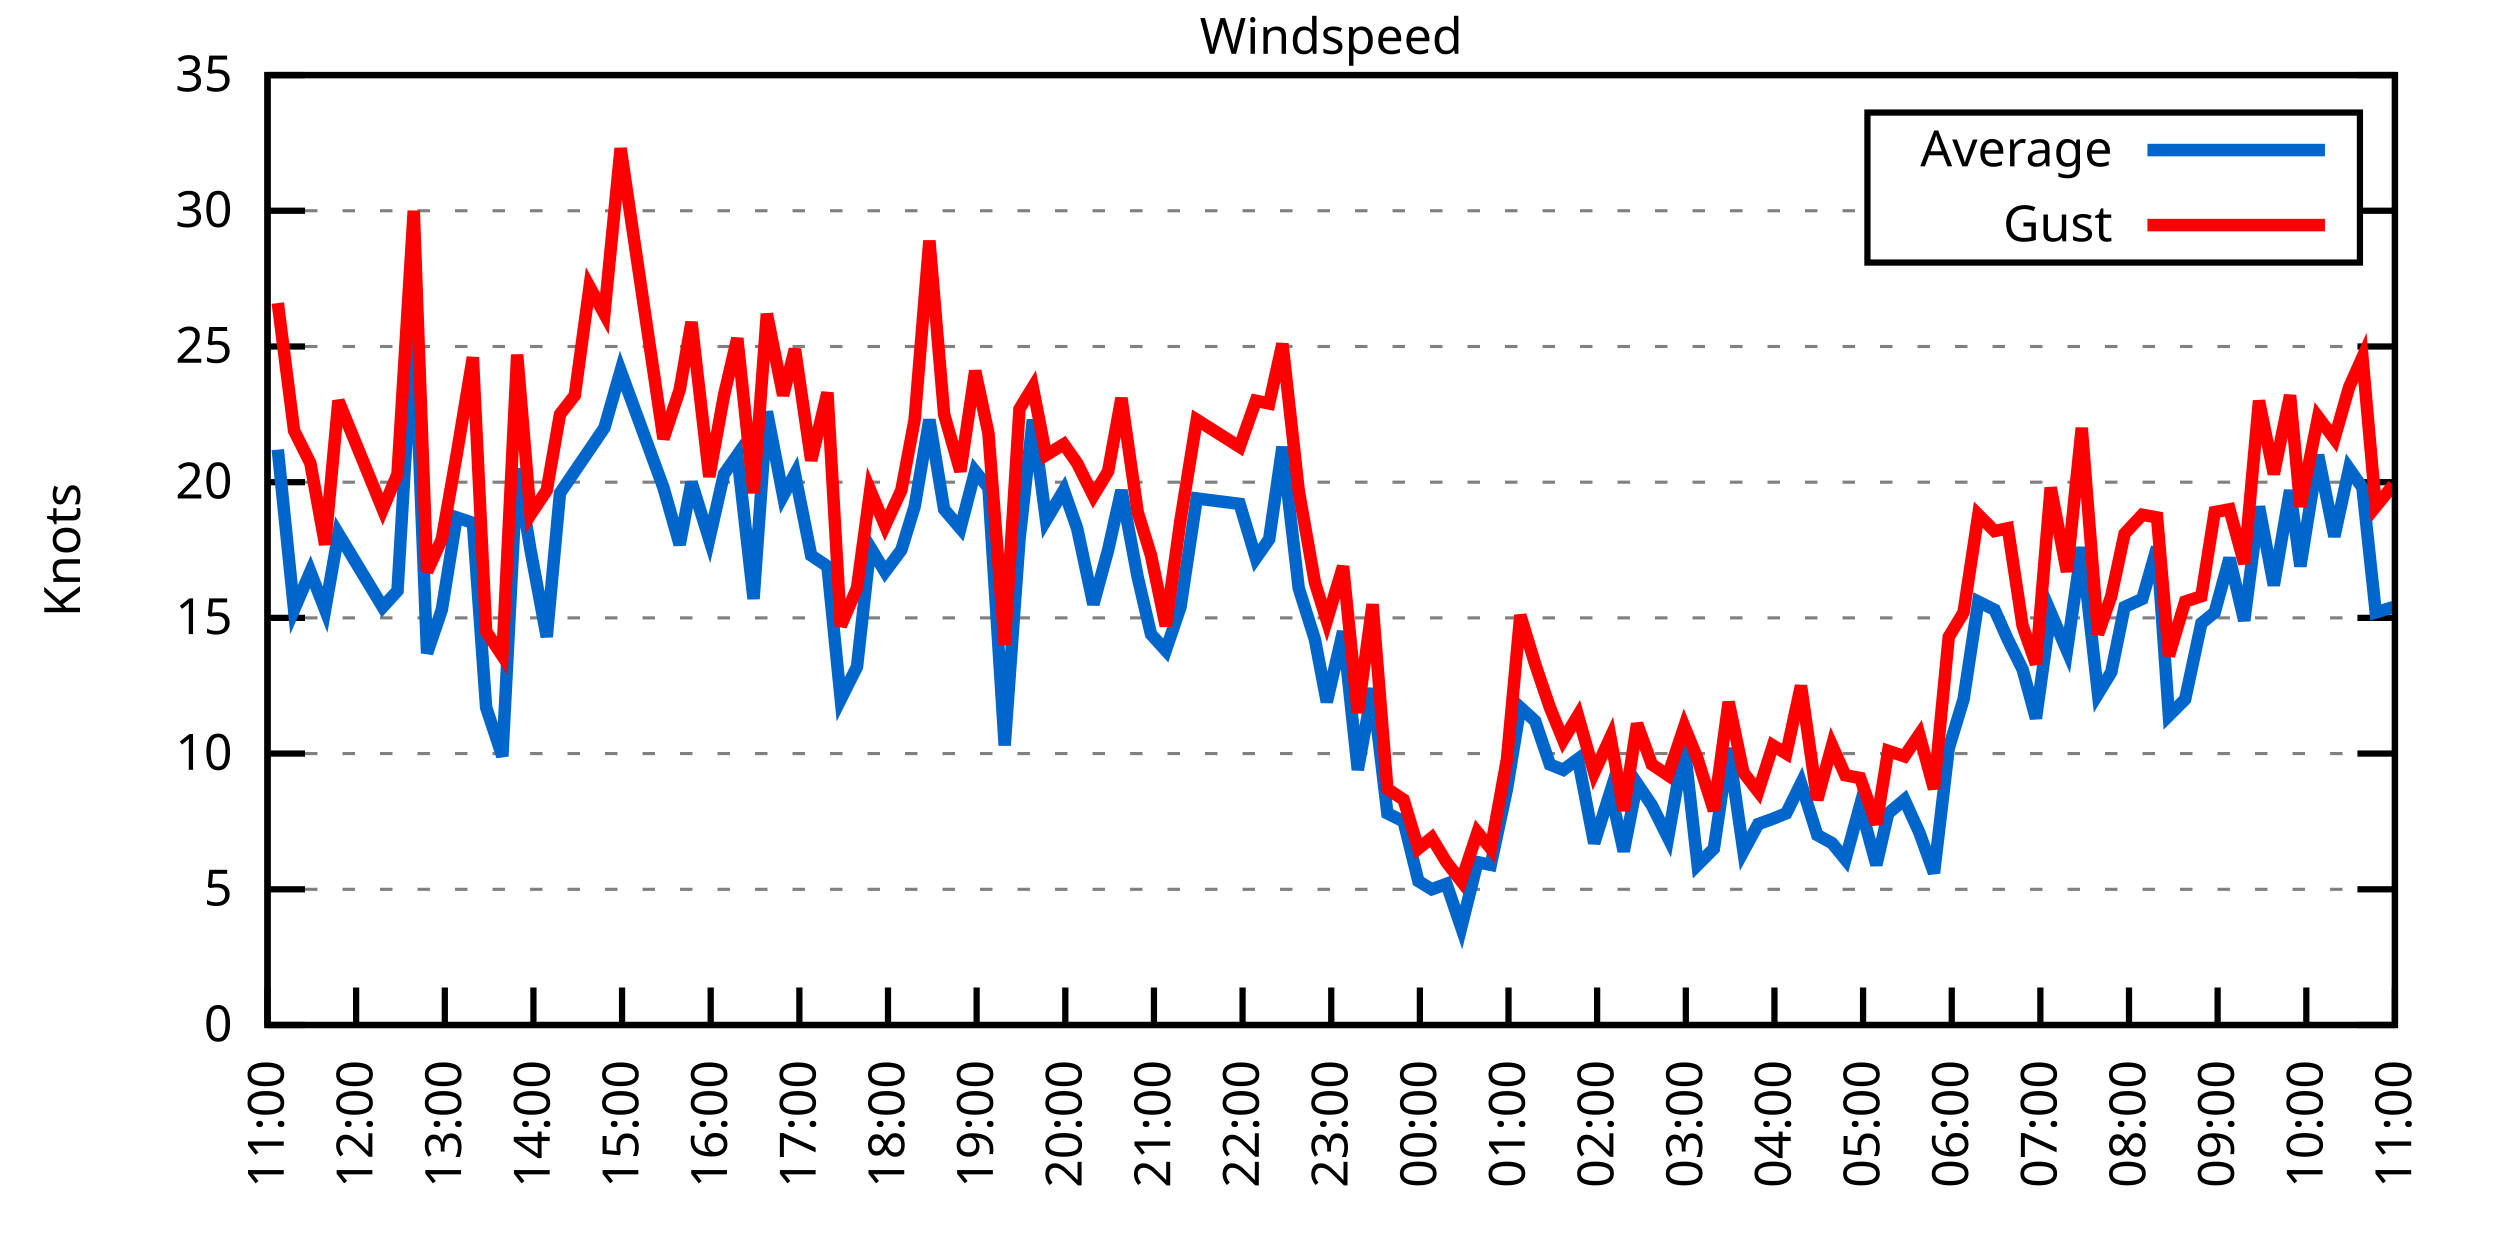
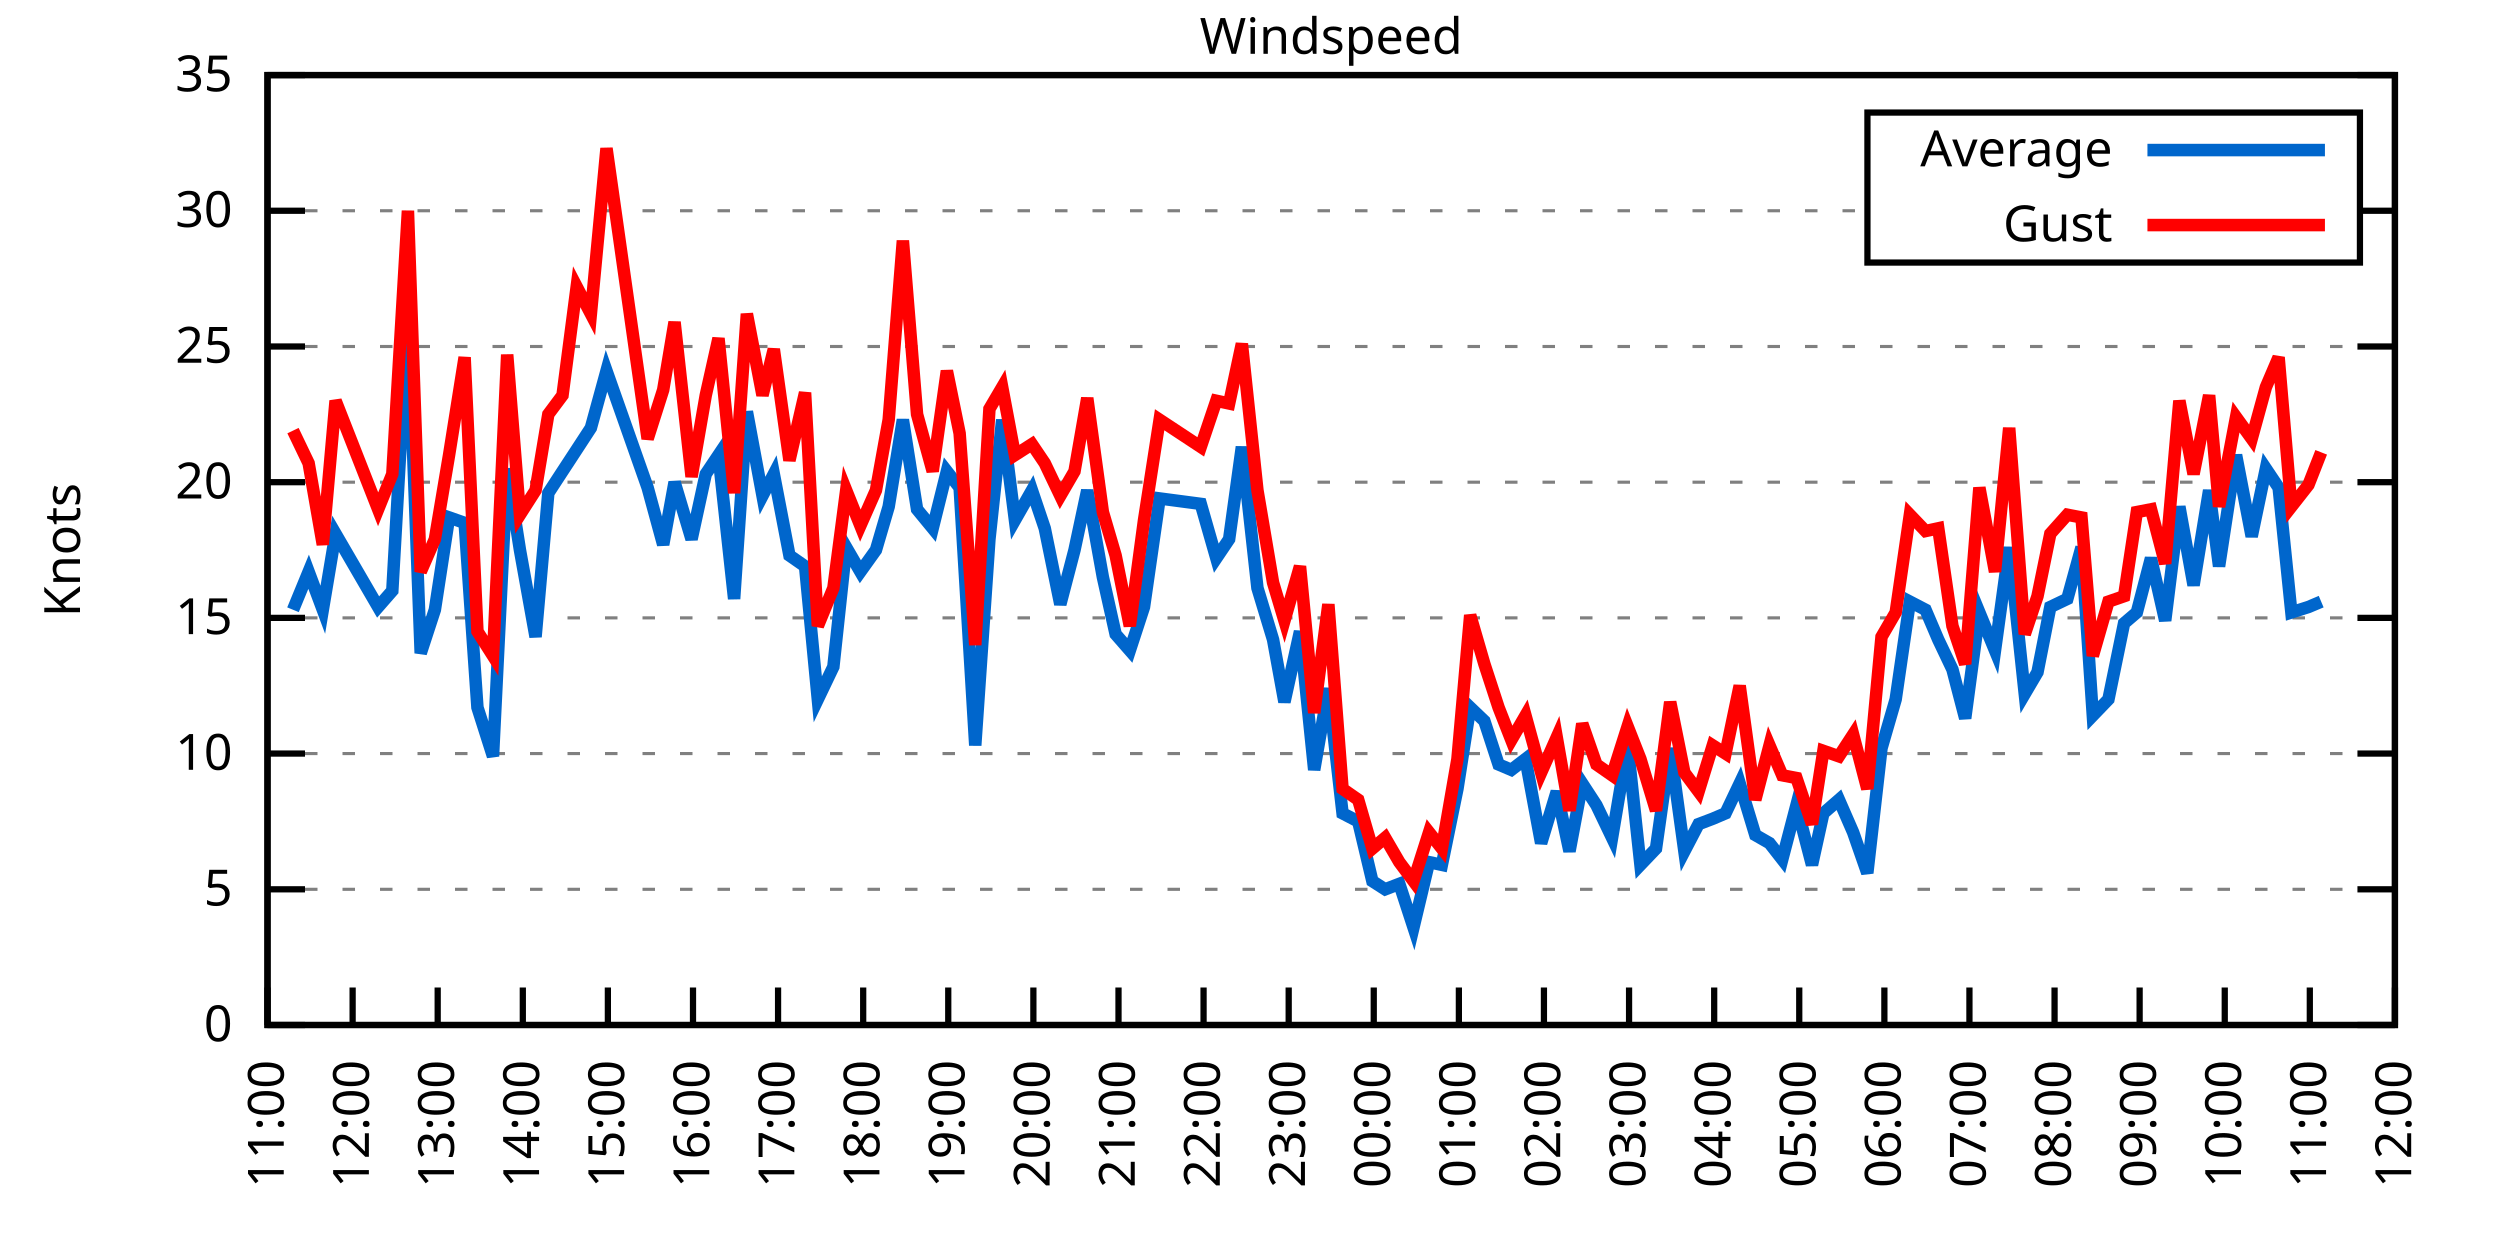
<svg xmlns="http://www.w3.org/2000/svg" xmlns:xlink="http://www.w3.org/1999/xlink" width="400" height="200" viewBox="0 0 400 200">
  <g id="gnuplot_canvas">
    <rect x="0" y="0" width="400" height="200" fill="none" />
    <defs>
      <circle id="gpDot" r="0.5" stroke-width="0.5" stroke="currentColor" />
      <path id="gpPt0" stroke-width="0.333" stroke="currentColor" d="M-1,0 h2 M0,-1 v2" />
      <path id="gpPt1" stroke-width="0.333" stroke="currentColor" d="M-1,-1 L1,1 M1,-1 L-1,1" />
      <path id="gpPt2" stroke-width="0.333" stroke="currentColor" d="M-1,0 L1,0 M0,-1 L0,1 M-1,-1 L1,1 M-1,1 L1,-1" />
      <rect id="gpPt3" stroke-width="0.333" stroke="currentColor" x="-1" y="-1" width="2" height="2" />
      <rect id="gpPt4" stroke-width="0.333" stroke="currentColor" fill="currentColor" x="-1" y="-1" width="2" height="2" />
      <circle id="gpPt5" stroke-width="0.333" stroke="currentColor" cx="0" cy="0" r="1" />
      <use xlink:href="#gpPt5" id="gpPt6" fill="currentColor" stroke="none" />
      <path id="gpPt7" stroke-width="0.333" stroke="currentColor" d="M0,-1.33 L-1.33,0.67 L1.33,0.67 z" />
      <use xlink:href="#gpPt7" id="gpPt8" fill="currentColor" stroke="none" />
      <use xlink:href="#gpPt7" id="gpPt9" stroke="currentColor" transform="rotate(180)" />
      <use xlink:href="#gpPt9" id="gpPt10" fill="currentColor" stroke="none" />
      <use xlink:href="#gpPt3" id="gpPt11" stroke="currentColor" transform="rotate(45)" />
      <use xlink:href="#gpPt11" id="gpPt12" fill="currentColor" stroke="none" />
      <path id="gpPt13" stroke-width="0.333" stroke="currentColor" d="M0,1.330 L1.265,0.411 L0.782,-1.067 L-0.782,-1.076 L-1.265,0.411 z" />
      <use xlink:href="#gpPt13" id="gpPt14" fill="currentColor" stroke="none" />
      <filter id="textbox" filterUnits="objectBoundingBox" x="0" y="0" height="1" width="1">
        <feFlood flood-color="white" flood-opacity="1" result="bgnd" />
        <feComposite in="SourceGraphic" in2="bgnd" operator="atop" />
      </filter>
      <filter id="greybox" filterUnits="objectBoundingBox" x="0" y="0" height="1" width="1">
        <feFlood flood-color="lightgrey" flood-opacity="1" result="grey" />
        <feComposite in="SourceGraphic" in2="grey" operator="atop" />
      </filter>
    </defs>
    <g fill="none" color="white" stroke="currentColor" stroke-width="1.00" stroke-linecap="butt" stroke-linejoin="miter">
</g>
    <g fill="none" color="black" stroke="currentColor" stroke-width="1.00" stroke-linecap="butt" stroke-linejoin="miter">
      <g stroke="none" shape-rendering="crispEdges">
        <polygon fill="rgb(255, 255, 255)" points="42.80,164.00 383.18,164.00 383.18,12.02 42.80,12.02 " />
      </g>
    </g>
    <g fill="none" color="black" stroke="currentColor" stroke-width="1.00" stroke-linecap="butt" stroke-linejoin="miter">
</g>
    <g fill="none" color="black" stroke="black" stroke-width="0.50" stroke-linecap="butt" stroke-linejoin="miter">
</g>
    <g fill="none" color="gray" stroke="currentColor" stroke-width="0.50" stroke-linecap="butt" stroke-linejoin="miter">
      <path stroke="gray" stroke-dasharray="2,4" class="gridline" d="M42.80,164.00 L383.19,164.00  " />
    </g>
    <g fill="none" color="gray" stroke="gray" stroke-width="1.00" stroke-linecap="butt" stroke-linejoin="miter">
</g>
    <g fill="none" color="black" stroke="currentColor" stroke-width="1.00" stroke-linecap="butt" stroke-linejoin="miter">
      <path stroke="black" d="M42.80,164.00 L48.80,164.00 M383.19,164.00 L377.19,164.00  " />
      <g transform="translate(37.20,166.60)" stroke="none" fill="black" font-family="Sans" font-size="8.00" text-anchor="end">
        <text>
          <tspan font-family="Sans"> 0</tspan>
        </text>
      </g>
    </g>
    <g fill="none" color="black" stroke="currentColor" stroke-width="1.00" stroke-linecap="butt" stroke-linejoin="miter">
</g>
    <g fill="none" color="black" stroke="black" stroke-width="0.50" stroke-linecap="butt" stroke-linejoin="miter">
</g>
    <g fill="none" color="gray" stroke="currentColor" stroke-width="0.50" stroke-linecap="butt" stroke-linejoin="miter">
      <path stroke="gray" stroke-dasharray="2,4" class="gridline" d="M42.80,142.29 L383.19,142.29  " />
    </g>
    <g fill="none" color="gray" stroke="gray" stroke-width="1.00" stroke-linecap="butt" stroke-linejoin="miter">
</g>
    <g fill="none" color="black" stroke="currentColor" stroke-width="1.00" stroke-linecap="butt" stroke-linejoin="miter">
      <path stroke="black" d="M42.80,142.29 L48.80,142.29 M383.19,142.29 L377.19,142.29  " />
      <g transform="translate(37.20,144.89)" stroke="none" fill="black" font-family="Sans" font-size="8.00" text-anchor="end">
        <text>
          <tspan font-family="Sans"> 5</tspan>
        </text>
      </g>
    </g>
    <g fill="none" color="black" stroke="currentColor" stroke-width="1.00" stroke-linecap="butt" stroke-linejoin="miter">
</g>
    <g fill="none" color="black" stroke="black" stroke-width="0.50" stroke-linecap="butt" stroke-linejoin="miter">
</g>
    <g fill="none" color="gray" stroke="currentColor" stroke-width="0.50" stroke-linecap="butt" stroke-linejoin="miter">
      <path stroke="gray" stroke-dasharray="2,4" class="gridline" d="M42.80,120.57 L383.19,120.57  " />
    </g>
    <g fill="none" color="gray" stroke="gray" stroke-width="1.00" stroke-linecap="butt" stroke-linejoin="miter">
</g>
    <g fill="none" color="black" stroke="currentColor" stroke-width="1.00" stroke-linecap="butt" stroke-linejoin="miter">
      <path stroke="black" d="M42.80,120.57 L48.80,120.57 M383.19,120.57 L377.19,120.57  " />
      <g transform="translate(37.20,123.17)" stroke="none" fill="black" font-family="Sans" font-size="8.00" text-anchor="end">
        <text>
          <tspan font-family="Sans"> 10</tspan>
        </text>
      </g>
    </g>
    <g fill="none" color="black" stroke="currentColor" stroke-width="1.00" stroke-linecap="butt" stroke-linejoin="miter">
</g>
    <g fill="none" color="black" stroke="black" stroke-width="0.50" stroke-linecap="butt" stroke-linejoin="miter">
</g>
    <g fill="none" color="gray" stroke="currentColor" stroke-width="0.50" stroke-linecap="butt" stroke-linejoin="miter">
      <path stroke="gray" stroke-dasharray="2,4" class="gridline" d="M42.80,98.86 L383.19,98.86  " />
    </g>
    <g fill="none" color="gray" stroke="gray" stroke-width="1.00" stroke-linecap="butt" stroke-linejoin="miter">
</g>
    <g fill="none" color="black" stroke="currentColor" stroke-width="1.00" stroke-linecap="butt" stroke-linejoin="miter">
      <path stroke="black" d="M42.80,98.86 L48.80,98.86 M383.19,98.86 L377.19,98.86  " />
      <g transform="translate(37.20,101.46)" stroke="none" fill="black" font-family="Sans" font-size="8.00" text-anchor="end">
        <text>
          <tspan font-family="Sans"> 15</tspan>
        </text>
      </g>
    </g>
    <g fill="none" color="black" stroke="currentColor" stroke-width="1.00" stroke-linecap="butt" stroke-linejoin="miter">
</g>
    <g fill="none" color="black" stroke="black" stroke-width="0.50" stroke-linecap="butt" stroke-linejoin="miter">
</g>
    <g fill="none" color="gray" stroke="currentColor" stroke-width="0.50" stroke-linecap="butt" stroke-linejoin="miter">
      <path stroke="gray" stroke-dasharray="2,4" class="gridline" d="M42.80,77.15 L383.19,77.15  " />
    </g>
    <g fill="none" color="gray" stroke="gray" stroke-width="1.00" stroke-linecap="butt" stroke-linejoin="miter">
</g>
    <g fill="none" color="black" stroke="currentColor" stroke-width="1.00" stroke-linecap="butt" stroke-linejoin="miter">
      <path stroke="black" d="M42.80,77.15 L48.80,77.15 M383.19,77.15 L377.19,77.15  " />
      <g transform="translate(37.20,79.75)" stroke="none" fill="black" font-family="Sans" font-size="8.00" text-anchor="end">
        <text>
          <tspan font-family="Sans"> 20</tspan>
        </text>
      </g>
    </g>
    <g fill="none" color="black" stroke="currentColor" stroke-width="1.00" stroke-linecap="butt" stroke-linejoin="miter">
</g>
    <g fill="none" color="black" stroke="black" stroke-width="0.50" stroke-linecap="butt" stroke-linejoin="miter">
</g>
    <g fill="none" color="gray" stroke="currentColor" stroke-width="0.50" stroke-linecap="butt" stroke-linejoin="miter">
      <path stroke="gray" stroke-dasharray="2,4" class="gridline" d="M42.80,55.44 L383.19,55.44  " />
    </g>
    <g fill="none" color="gray" stroke="gray" stroke-width="1.00" stroke-linecap="butt" stroke-linejoin="miter">
</g>
    <g fill="none" color="black" stroke="currentColor" stroke-width="1.00" stroke-linecap="butt" stroke-linejoin="miter">
      <path stroke="black" d="M42.80,55.44 L48.80,55.44 M383.19,55.44 L377.19,55.44  " />
      <g transform="translate(37.20,58.04)" stroke="none" fill="black" font-family="Sans" font-size="8.00" text-anchor="end">
        <text>
          <tspan font-family="Sans"> 25</tspan>
        </text>
      </g>
    </g>
    <g fill="none" color="black" stroke="currentColor" stroke-width="1.00" stroke-linecap="butt" stroke-linejoin="miter">
</g>
    <g fill="none" color="black" stroke="black" stroke-width="0.50" stroke-linecap="butt" stroke-linejoin="miter">
</g>
    <g fill="none" color="gray" stroke="currentColor" stroke-width="0.50" stroke-linecap="butt" stroke-linejoin="miter">
      <path stroke="gray" stroke-dasharray="2,4" class="gridline" d="M42.80,33.72 L298.79,33.72 M377.59,33.72 L383.19,33.72  " />
    </g>
    <g fill="none" color="gray" stroke="gray" stroke-width="1.00" stroke-linecap="butt" stroke-linejoin="miter">
</g>
    <g fill="none" color="black" stroke="currentColor" stroke-width="1.00" stroke-linecap="butt" stroke-linejoin="miter">
      <path stroke="black" d="M42.80,33.72 L48.80,33.72 M383.19,33.72 L377.19,33.72  " />
      <g transform="translate(37.20,36.32)" stroke="none" fill="black" font-family="Sans" font-size="8.00" text-anchor="end">
        <text>
          <tspan font-family="Sans"> 30</tspan>
        </text>
      </g>
    </g>
    <g fill="none" color="black" stroke="currentColor" stroke-width="1.00" stroke-linecap="butt" stroke-linejoin="miter">
</g>
    <g fill="none" color="black" stroke="black" stroke-width="0.50" stroke-linecap="butt" stroke-linejoin="miter">
</g>
    <g fill="none" color="gray" stroke="currentColor" stroke-width="0.50" stroke-linecap="butt" stroke-linejoin="miter">
      <path stroke="gray" stroke-dasharray="2,4" class="gridline" d="M42.80,12.01 L383.19,12.01  " />
    </g>
    <g fill="none" color="gray" stroke="gray" stroke-width="1.00" stroke-linecap="butt" stroke-linejoin="miter">
</g>
    <g fill="none" color="black" stroke="currentColor" stroke-width="1.00" stroke-linecap="butt" stroke-linejoin="miter">
      <path stroke="black" d="M42.80,12.01 L48.80,12.01 M383.19,12.01 L377.19,12.01  " />
      <g transform="translate(37.20,14.61)" stroke="none" fill="black" font-family="Sans" font-size="8.00" text-anchor="end">
        <text>
          <tspan font-family="Sans"> 35</tspan>
        </text>
      </g>
    </g>
    <g fill="none" color="black" stroke="currentColor" stroke-width="1.00" stroke-linecap="butt" stroke-linejoin="miter">
      <path stroke="black" d="M42.80,164.00 L42.80,158.00  " />
      <g transform="translate(45.40,169.60) rotate(270.00)" stroke="none" fill="black" font-family="Sans" font-size="8.00" text-anchor="end">
        <text>
          <tspan font-family="Sans">11:00</tspan>
        </text>
      </g>
    </g>
    <g fill="none" color="black" stroke="currentColor" stroke-width="1.00" stroke-linecap="butt" stroke-linejoin="miter">
-       <path stroke="black" d="M56.98,164.00 L56.98,158.00  " />
-       <g transform="translate(59.58,169.60) rotate(270.00)" stroke="none" fill="black" font-family="Sans" font-size="8.00" text-anchor="end">
+       <path stroke="black" d="M56.42,164.00 L56.42,158.00  " />
+       <g transform="translate(59.02,169.60) rotate(270.00)" stroke="none" fill="black" font-family="Sans" font-size="8.00" text-anchor="end">
        <text>
          <tspan font-family="Sans">12:00</tspan>
        </text>
      </g>
    </g>
    <g fill="none" color="black" stroke="currentColor" stroke-width="1.00" stroke-linecap="butt" stroke-linejoin="miter">
-       <path stroke="black" d="M71.17,164.00 L71.17,158.00  " />
-       <g transform="translate(73.77,169.60) rotate(270.00)" stroke="none" fill="black" font-family="Sans" font-size="8.00" text-anchor="end">
+       <path stroke="black" d="M70.03,164.00 L70.03,158.00  " />
+       <g transform="translate(72.63,169.60) rotate(270.00)" stroke="none" fill="black" font-family="Sans" font-size="8.00" text-anchor="end">
        <text>
          <tspan font-family="Sans">13:00</tspan>
        </text>
      </g>
    </g>
    <g fill="none" color="black" stroke="currentColor" stroke-width="1.00" stroke-linecap="butt" stroke-linejoin="miter">
-       <path stroke="black" d="M85.35,164.00 L85.35,158.00  " />
-       <g transform="translate(87.95,169.60) rotate(270.00)" stroke="none" fill="black" font-family="Sans" font-size="8.00" text-anchor="end">
+       <path stroke="black" d="M83.65,164.00 L83.65,158.00  " />
+       <g transform="translate(86.25,169.60) rotate(270.00)" stroke="none" fill="black" font-family="Sans" font-size="8.00" text-anchor="end">
        <text>
          <tspan font-family="Sans">14:00</tspan>
        </text>
      </g>
    </g>
    <g fill="none" color="black" stroke="currentColor" stroke-width="1.00" stroke-linecap="butt" stroke-linejoin="miter">
-       <path stroke="black" d="M99.53,164.00 L99.53,158.00  " />
-       <g transform="translate(102.13,169.60) rotate(270.00)" stroke="none" fill="black" font-family="Sans" font-size="8.00" text-anchor="end">
+       <path stroke="black" d="M97.26,164.00 L97.26,158.00  " />
+       <g transform="translate(99.86,169.60) rotate(270.00)" stroke="none" fill="black" font-family="Sans" font-size="8.00" text-anchor="end">
        <text>
          <tspan font-family="Sans">15:00</tspan>
        </text>
      </g>
    </g>
    <g fill="none" color="black" stroke="currentColor" stroke-width="1.00" stroke-linecap="butt" stroke-linejoin="miter">
-       <path stroke="black" d="M113.71,164.00 L113.71,158.00  " />
-       <g transform="translate(116.31,169.60) rotate(270.00)" stroke="none" fill="black" font-family="Sans" font-size="8.00" text-anchor="end">
+       <path stroke="black" d="M110.88,164.00 L110.88,158.00  " />
+       <g transform="translate(113.48,169.60) rotate(270.00)" stroke="none" fill="black" font-family="Sans" font-size="8.00" text-anchor="end">
        <text>
          <tspan font-family="Sans">16:00</tspan>
        </text>
      </g>
    </g>
    <g fill="none" color="black" stroke="currentColor" stroke-width="1.00" stroke-linecap="butt" stroke-linejoin="miter">
-       <path stroke="black" d="M127.90,164.00 L127.90,158.00  " />
-       <g transform="translate(130.50,169.60) rotate(270.00)" stroke="none" fill="black" font-family="Sans" font-size="8.00" text-anchor="end">
+       <path stroke="black" d="M124.49,164.00 L124.49,158.00  " />
+       <g transform="translate(127.09,169.60) rotate(270.00)" stroke="none" fill="black" font-family="Sans" font-size="8.00" text-anchor="end">
        <text>
          <tspan font-family="Sans">17:00</tspan>
        </text>
      </g>
    </g>
    <g fill="none" color="black" stroke="currentColor" stroke-width="1.00" stroke-linecap="butt" stroke-linejoin="miter">
-       <path stroke="black" d="M142.08,164.00 L142.08,158.00  " />
-       <g transform="translate(144.68,169.60) rotate(270.00)" stroke="none" fill="black" font-family="Sans" font-size="8.00" text-anchor="end">
+       <path stroke="black" d="M138.11,164.00 L138.11,158.00  " />
+       <g transform="translate(140.71,169.60) rotate(270.00)" stroke="none" fill="black" font-family="Sans" font-size="8.00" text-anchor="end">
        <text>
          <tspan font-family="Sans">18:00</tspan>
        </text>
      </g>
    </g>
    <g fill="none" color="black" stroke="currentColor" stroke-width="1.00" stroke-linecap="butt" stroke-linejoin="miter">
-       <path stroke="black" d="M156.26,164.00 L156.26,158.00  " />
-       <g transform="translate(158.86,169.60) rotate(270.00)" stroke="none" fill="black" font-family="Sans" font-size="8.00" text-anchor="end">
+       <path stroke="black" d="M151.72,164.00 L151.72,158.00  " />
+       <g transform="translate(154.32,169.60) rotate(270.00)" stroke="none" fill="black" font-family="Sans" font-size="8.00" text-anchor="end">
        <text>
          <tspan font-family="Sans">19:00</tspan>
        </text>
      </g>
    </g>
    <g fill="none" color="black" stroke="currentColor" stroke-width="1.00" stroke-linecap="butt" stroke-linejoin="miter">
-       <path stroke="black" d="M170.45,164.00 L170.45,158.00  " />
-       <g transform="translate(173.05,169.60) rotate(270.00)" stroke="none" fill="black" font-family="Sans" font-size="8.00" text-anchor="end">
+       <path stroke="black" d="M165.34,164.00 L165.34,158.00  " />
+       <g transform="translate(167.94,169.60) rotate(270.00)" stroke="none" fill="black" font-family="Sans" font-size="8.00" text-anchor="end">
        <text>
          <tspan font-family="Sans">20:00</tspan>
        </text>
      </g>
    </g>
    <g fill="none" color="black" stroke="currentColor" stroke-width="1.00" stroke-linecap="butt" stroke-linejoin="miter">
-       <path stroke="black" d="M184.63,164.00 L184.63,158.00  " />
-       <g transform="translate(187.23,169.60) rotate(270.00)" stroke="none" fill="black" font-family="Sans" font-size="8.00" text-anchor="end">
+       <path stroke="black" d="M178.96,164.00 L178.96,158.00  " />
+       <g transform="translate(181.56,169.60) rotate(270.00)" stroke="none" fill="black" font-family="Sans" font-size="8.00" text-anchor="end">
        <text>
          <tspan font-family="Sans">21:00</tspan>
        </text>
      </g>
    </g>
    <g fill="none" color="black" stroke="currentColor" stroke-width="1.00" stroke-linecap="butt" stroke-linejoin="miter">
-       <path stroke="black" d="M198.81,164.00 L198.81,158.00  " />
-       <g transform="translate(201.41,169.60) rotate(270.00)" stroke="none" fill="black" font-family="Sans" font-size="8.00" text-anchor="end">
+       <path stroke="black" d="M192.57,164.00 L192.57,158.00  " />
+       <g transform="translate(195.17,169.60) rotate(270.00)" stroke="none" fill="black" font-family="Sans" font-size="8.00" text-anchor="end">
        <text>
          <tspan font-family="Sans">22:00</tspan>
        </text>
      </g>
    </g>
    <g fill="none" color="black" stroke="currentColor" stroke-width="1.00" stroke-linecap="butt" stroke-linejoin="miter">
-       <path stroke="black" d="M213.00,164.00 L213.00,158.00  " />
-       <g transform="translate(215.60,169.60) rotate(270.00)" stroke="none" fill="black" font-family="Sans" font-size="8.00" text-anchor="end">
+       <path stroke="black" d="M206.19,164.00 L206.19,158.00  " />
+       <g transform="translate(208.79,169.60) rotate(270.00)" stroke="none" fill="black" font-family="Sans" font-size="8.00" text-anchor="end">
        <text>
          <tspan font-family="Sans">23:00</tspan>
        </text>
      </g>
    </g>
    <g fill="none" color="black" stroke="currentColor" stroke-width="1.00" stroke-linecap="butt" stroke-linejoin="miter">
-       <path stroke="black" d="M227.18,164.00 L227.18,158.00  " />
-       <g transform="translate(229.78,169.60) rotate(270.00)" stroke="none" fill="black" font-family="Sans" font-size="8.00" text-anchor="end">
+       <path stroke="black" d="M219.80,164.00 L219.80,158.00  " />
+       <g transform="translate(222.40,169.60) rotate(270.00)" stroke="none" fill="black" font-family="Sans" font-size="8.00" text-anchor="end">
        <text>
          <tspan font-family="Sans">00:00</tspan>
        </text>
      </g>
    </g>
    <g fill="none" color="black" stroke="currentColor" stroke-width="1.00" stroke-linecap="butt" stroke-linejoin="miter">
-       <path stroke="black" d="M241.36,164.00 L241.36,158.00  " />
-       <g transform="translate(243.96,169.60) rotate(270.00)" stroke="none" fill="black" font-family="Sans" font-size="8.00" text-anchor="end">
+       <path stroke="black" d="M233.42,164.00 L233.42,158.00  " />
+       <g transform="translate(236.02,169.60) rotate(270.00)" stroke="none" fill="black" font-family="Sans" font-size="8.00" text-anchor="end">
        <text>
          <tspan font-family="Sans">01:00</tspan>
        </text>
      </g>
    </g>
    <g fill="none" color="black" stroke="currentColor" stroke-width="1.00" stroke-linecap="butt" stroke-linejoin="miter">
-       <path stroke="black" d="M255.54,164.00 L255.54,158.00  " />
-       <g transform="translate(258.14,169.60) rotate(270.00)" stroke="none" fill="black" font-family="Sans" font-size="8.00" text-anchor="end">
+       <path stroke="black" d="M247.03,164.00 L247.03,158.00  " />
+       <g transform="translate(249.63,169.60) rotate(270.00)" stroke="none" fill="black" font-family="Sans" font-size="8.00" text-anchor="end">
        <text>
          <tspan font-family="Sans">02:00</tspan>
        </text>
      </g>
    </g>
    <g fill="none" color="black" stroke="currentColor" stroke-width="1.00" stroke-linecap="butt" stroke-linejoin="miter">
-       <path stroke="black" d="M269.73,164.00 L269.73,158.00  " />
-       <g transform="translate(272.33,169.60) rotate(270.00)" stroke="none" fill="black" font-family="Sans" font-size="8.00" text-anchor="end">
+       <path stroke="black" d="M260.65,164.00 L260.65,158.00  " />
+       <g transform="translate(263.25,169.60) rotate(270.00)" stroke="none" fill="black" font-family="Sans" font-size="8.00" text-anchor="end">
        <text>
          <tspan font-family="Sans">03:00</tspan>
        </text>
      </g>
    </g>
    <g fill="none" color="black" stroke="currentColor" stroke-width="1.00" stroke-linecap="butt" stroke-linejoin="miter">
-       <path stroke="black" d="M283.91,164.00 L283.91,158.00  " />
-       <g transform="translate(286.51,169.60) rotate(270.00)" stroke="none" fill="black" font-family="Sans" font-size="8.00" text-anchor="end">
+       <path stroke="black" d="M274.27,164.00 L274.27,158.00  " />
+       <g transform="translate(276.87,169.60) rotate(270.00)" stroke="none" fill="black" font-family="Sans" font-size="8.00" text-anchor="end">
        <text>
          <tspan font-family="Sans">04:00</tspan>
        </text>
      </g>
    </g>
    <g fill="none" color="black" stroke="currentColor" stroke-width="1.00" stroke-linecap="butt" stroke-linejoin="miter">
-       <path stroke="black" d="M298.09,164.00 L298.09,158.00  " />
-       <g transform="translate(300.69,169.60) rotate(270.00)" stroke="none" fill="black" font-family="Sans" font-size="8.00" text-anchor="end">
+       <path stroke="black" d="M287.88,164.00 L287.88,158.00  " />
+       <g transform="translate(290.48,169.60) rotate(270.00)" stroke="none" fill="black" font-family="Sans" font-size="8.00" text-anchor="end">
        <text>
          <tspan font-family="Sans">05:00</tspan>
        </text>
      </g>
    </g>
    <g fill="none" color="black" stroke="currentColor" stroke-width="1.00" stroke-linecap="butt" stroke-linejoin="miter">
-       <path stroke="black" d="M312.28,164.00 L312.28,158.00  " />
-       <g transform="translate(314.88,169.60) rotate(270.00)" stroke="none" fill="black" font-family="Sans" font-size="8.00" text-anchor="end">
+       <path stroke="black" d="M301.50,164.00 L301.50,158.00  " />
+       <g transform="translate(304.10,169.60) rotate(270.00)" stroke="none" fill="black" font-family="Sans" font-size="8.00" text-anchor="end">
        <text>
          <tspan font-family="Sans">06:00</tspan>
        </text>
      </g>
    </g>
    <g fill="none" color="black" stroke="currentColor" stroke-width="1.00" stroke-linecap="butt" stroke-linejoin="miter">
-       <path stroke="black" d="M326.46,164.00 L326.46,158.00  " />
-       <g transform="translate(329.06,169.60) rotate(270.00)" stroke="none" fill="black" font-family="Sans" font-size="8.00" text-anchor="end">
+       <path stroke="black" d="M315.11,164.00 L315.11,158.00  " />
+       <g transform="translate(317.71,169.60) rotate(270.00)" stroke="none" fill="black" font-family="Sans" font-size="8.00" text-anchor="end">
        <text>
          <tspan font-family="Sans">07:00</tspan>
        </text>
      </g>
    </g>
    <g fill="none" color="black" stroke="currentColor" stroke-width="1.00" stroke-linecap="butt" stroke-linejoin="miter">
-       <path stroke="black" d="M340.64,164.00 L340.64,158.00  " />
-       <g transform="translate(343.24,169.60) rotate(270.00)" stroke="none" fill="black" font-family="Sans" font-size="8.00" text-anchor="end">
+       <path stroke="black" d="M328.73,164.00 L328.73,158.00  " />
+       <g transform="translate(331.33,169.60) rotate(270.00)" stroke="none" fill="black" font-family="Sans" font-size="8.00" text-anchor="end">
        <text>
          <tspan font-family="Sans">08:00</tspan>
        </text>
      </g>
    </g>
    <g fill="none" color="black" stroke="currentColor" stroke-width="1.00" stroke-linecap="butt" stroke-linejoin="miter">
-       <path stroke="black" d="M354.82,164.00 L354.82,158.00  " />
-       <g transform="translate(357.42,169.60) rotate(270.00)" stroke="none" fill="black" font-family="Sans" font-size="8.00" text-anchor="end">
+       <path stroke="black" d="M342.34,164.00 L342.34,158.00  " />
+       <g transform="translate(344.94,169.60) rotate(270.00)" stroke="none" fill="black" font-family="Sans" font-size="8.00" text-anchor="end">
        <text>
          <tspan font-family="Sans">09:00</tspan>
        </text>
      </g>
    </g>
    <g fill="none" color="black" stroke="currentColor" stroke-width="1.00" stroke-linecap="butt" stroke-linejoin="miter">
-       <path stroke="black" d="M369.01,164.00 L369.01,158.00  " />
-       <g transform="translate(371.61,169.60) rotate(270.00)" stroke="none" fill="black" font-family="Sans" font-size="8.00" text-anchor="end">
+       <path stroke="black" d="M355.96,164.00 L355.96,158.00  " />
+       <g transform="translate(358.56,169.60) rotate(270.00)" stroke="none" fill="black" font-family="Sans" font-size="8.00" text-anchor="end">
        <text>
          <tspan font-family="Sans">10:00</tspan>
+         </text>
+       </g>
+     </g>
+     <g fill="none" color="black" stroke="currentColor" stroke-width="1.00" stroke-linecap="butt" stroke-linejoin="miter">
+       <path stroke="black" d="M369.57,164.00 L369.57,158.00  " />
+       <g transform="translate(372.17,169.60) rotate(270.00)" stroke="none" fill="black" font-family="Sans" font-size="8.00" text-anchor="end">
+         <text>
+           <tspan font-family="Sans">11:00</tspan>
        </text>
      </g>
    </g>
    <g fill="none" color="black" stroke="currentColor" stroke-width="1.00" stroke-linecap="butt" stroke-linejoin="miter">
      <path stroke="black" d="M383.19,164.00 L383.19,158.00  " />
      <g transform="translate(385.79,169.60) rotate(270.00)" stroke="none" fill="black" font-family="Sans" font-size="8.00" text-anchor="end">
        <text>
-           <tspan font-family="Sans">11:00</tspan>
+           <tspan font-family="Sans">12:00</tspan>
        </text>
      </g>
    </g>
    <g fill="none" color="black" stroke="currentColor" stroke-width="1.00" stroke-linecap="butt" stroke-linejoin="miter">
</g>
    <g fill="none" color="black" stroke="currentColor" stroke-width="1.00" stroke-linecap="butt" stroke-linejoin="miter">
      <path stroke="black" d="M42.80,12.01 L42.80,164.00 L383.19,164.00 L383.19,12.01 L42.80,12.01 Z  " />
    </g>
    <g fill="none" color="black" stroke="currentColor" stroke-width="1.00" stroke-linecap="butt" stroke-linejoin="miter">
</g>
    <g fill="none" color="black" stroke="currentColor" stroke-width="1.00" stroke-linecap="butt" stroke-linejoin="miter">
      <path stroke="black" d="M298.79,42.01 L298.79,18.01 L377.59,18.01 L377.59,42.01 L298.79,42.01 Z  " />
    </g>
    <g id="Windspeed_plot_1">
      <g fill="none" color="white" stroke="black" stroke-width="2.00" stroke-linecap="butt" stroke-linejoin="miter">
</g>
      <g fill="none" color="black" stroke="currentColor" stroke-width="2.00" stroke-linecap="butt" stroke-linejoin="miter">
        <g transform="translate(337.99,26.61)" stroke="none" fill="black" font-family="Sans" font-size="8.00" text-anchor="end">
          <text>
            <tspan font-family="Sans">Average</tspan>
          </text>
        </g>
      </g>
      <g fill="none" color="black" stroke="currentColor" stroke-width="2.00" stroke-linecap="butt" stroke-linejoin="miter">
-         <path stroke="rgb(  0, 102, 204)" d="M343.59,24.01 L371.99,24.01 M44.45,71.94 L47.05,97.56 L49.66,91.48 L52.02,97.56 L54.15,85.40 L61.24,97.12   L63.60,94.52 L66.20,50.66 L68.33,104.51 L70.69,97.56 L73.06,82.79 L75.66,83.66 L77.78,113.19 L80.38,121.01   L82.75,74.98 L84.88,88.00 L87.48,101.90 L89.60,78.89 L91.97,75.41 L94.33,71.94 L96.70,68.46 L99.30,59.34   L106.15,78.02 L108.75,87.14 L110.64,77.15 L113.48,86.27 L115.84,75.85 L117.97,72.81 L120.57,95.82 L122.70,65.86   L125.30,79.32 L127.19,75.85 L129.79,88.87 L132.39,90.61 L134.52,111.89 L137.12,106.68 L139.24,87.57 L141.61,91.48   L144.21,88.00 L146.34,81.06 L148.70,67.16 L151.06,81.49 L153.66,84.53 L156.03,75.41 L158.15,78.02 L160.75,119.27   L163.12,86.27 L165.25,67.16 L167.37,83.23 L170.21,78.45 L172.34,84.53 L174.94,96.69 L177.30,88.00 L179.43,78.45   L182.03,92.35 L184.16,101.47 L186.52,104.07 L188.88,97.12 L191.48,79.75 L198.34,80.62 L200.94,89.31 L203.07,86.27   L205.19,71.50 L207.79,94.08 L210.39,102.34 L212.29,112.32 L214.89,101.03 L217.25,123.18 L219.61,110.15 L221.98,130.13   L224.58,131.43 L226.94,140.98 L229.07,142.29 L231.43,141.42 L233.80,148.37 L236.40,137.94 L238.52,138.38 L241.12,126.22   L243.25,113.19 L245.62,115.36 L247.98,122.31 L250.11,123.18 L252.47,121.44 L255.07,134.90 L257.67,126.65 L259.80,136.21   L261.93,125.35 L264.29,128.83 L266.89,134.04 L269.49,119.27 L271.62,138.38 L274.22,135.77 L276.58,119.71 L278.95,136.21   L281.31,131.86 L283.67,131.00 L285.80,130.13 L288.16,125.35 L290.76,133.60 L293.13,134.90 L295.26,137.51 L297.62,128.83   L300.22,138.38 L302.11,130.13 L304.71,127.96 L307.08,133.17 L309.44,139.68 L311.80,119.71 L314.17,111.89 L316.53,96.26   L319.13,97.56 L321.26,102.34 L323.62,107.11 L325.75,114.93 L328.11,97.99 L330.71,104.07 L333.08,87.57 L335.68,111.02   L337.80,107.55 L339.93,97.12 L342.77,95.82 L345.13,87.57 L347.02,114.49 L349.62,111.89 L352.22,99.73 L354.35,97.99   L356.72,89.31 L359.08,99.30 L361.44,81.06 L363.81,93.65 L366.41,78.45 L368.06,90.61 L370.90,72.81 L373.50,85.83   L375.86,74.98 L377.99,78.02 L380.12,97.99 L382.95,97.12  " />
+         <path stroke="rgb(  0, 102, 204)" d="M343.59,24.01 L371.99,24.01 M46.88,97.56 L49.38,91.48 L51.65,97.56 L53.69,85.40 L60.50,97.12 L62.77,94.52   L65.27,50.66 L67.31,104.51 L69.58,97.56 L71.85,82.79 L74.34,83.66 L76.39,113.19 L78.88,121.01 L81.15,74.98   L83.19,88.00 L85.69,101.90 L87.73,78.89 L90.00,75.41 L92.27,71.94 L94.54,68.46 L97.04,59.34 L103.62,78.02   L106.11,87.14 L107.93,77.15 L110.65,86.27 L112.92,75.85 L114.96,72.81 L117.46,95.82 L119.50,65.86 L122.00,79.32   L123.81,75.85 L126.31,88.87 L128.81,90.61 L130.85,111.89 L133.34,106.68 L135.39,87.57 L137.66,91.48 L140.15,88.00   L142.19,81.06 L144.46,67.16 L146.73,81.49 L149.23,84.53 L151.50,75.41 L153.54,78.02 L156.04,119.27 L158.31,86.27   L160.35,67.16 L162.39,83.23 L165.11,78.45 L167.16,84.53 L169.65,96.69 L171.92,88.00 L173.96,78.45 L176.46,92.35   L178.50,101.47 L180.77,104.07 L183.04,97.12 L185.54,79.75 L192.12,80.62 L194.61,89.31 L196.66,86.27 L198.70,71.50   L201.19,94.08 L203.69,102.34 L205.51,112.32 L208.00,101.03 L210.27,123.18 L212.54,110.15 L214.81,130.13 L217.31,131.43   L219.58,140.98 L221.62,142.29 L223.89,141.42 L226.16,148.37 L228.65,137.94 L230.70,138.38 L233.19,126.22 L235.23,113.19   L237.50,115.36 L239.77,122.31 L241.81,123.18 L244.08,121.44 L246.58,134.90 L249.08,126.65 L251.12,136.21 L253.16,125.35   L255.43,128.83 L257.93,134.04 L260.42,119.27 L262.47,138.38 L264.96,135.77 L267.23,119.71 L269.50,136.21 L271.77,131.86   L274.04,131.00 L276.08,130.13 L278.35,125.35 L280.85,133.60 L283.12,134.90 L285.16,137.51 L287.43,128.83 L289.92,138.38   L291.74,130.13 L294.23,127.96 L296.50,133.17 L298.77,139.68 L301.04,119.71 L303.31,111.89 L305.58,96.26 L308.08,97.56   L310.12,102.34 L312.39,107.11 L314.43,114.93 L316.70,97.99 L319.20,104.07 L321.47,87.57 L323.96,111.02 L326.00,107.55   L328.05,97.12 L330.77,95.82 L333.04,87.57 L334.85,114.49 L337.35,111.89 L339.85,99.73 L341.89,97.99 L344.16,89.31   L346.43,99.30 L348.70,81.06 L350.97,93.65 L353.46,78.45 L355.05,90.61 L357.77,72.81 L360.27,85.83 L362.54,74.98   L364.58,78.02 L366.62,97.99 L369.35,97.12 L371.39,96.26  " />
      </g>
    </g>
    <g id="Windspeed_plot_2">
      <g fill="none" color="black" stroke="currentColor" stroke-width="2.00" stroke-linecap="butt" stroke-linejoin="miter">
        <g transform="translate(337.99,38.61)" stroke="none" fill="black" font-family="Sans" font-size="8.00" text-anchor="end">
          <text>
            <tspan font-family="Sans">Gust</tspan>
          </text>
        </g>
      </g>
      <g fill="none" color="black" stroke="currentColor" stroke-width="2.00" stroke-linecap="butt" stroke-linejoin="miter">
-         <path stroke="rgb(255,   0,   0)" d="M343.59,36.01 L371.99,36.01 M44.45,48.49 L47.05,68.90 L49.66,74.11 L52.02,87.14 L54.15,64.12 L61.24,81.49   L63.60,75.85 L66.20,33.72 L68.33,91.48 L70.69,86.27 L73.06,72.81 L75.66,57.17 L77.78,101.03 L80.38,104.94   L82.75,56.74 L84.88,82.36 L87.48,78.45 L89.60,66.29 L91.97,63.25 L94.33,45.88 L96.70,50.22 L99.30,23.73   L106.15,70.20 L108.75,62.38 L110.64,51.53 L113.48,76.28 L115.84,63.25 L117.97,54.13 L120.57,78.89 L122.70,50.22   L125.30,63.25 L127.19,55.87 L129.79,73.67 L132.39,62.82 L134.52,100.16 L137.12,94.08 L139.24,78.45 L141.61,84.10   L144.21,78.45 L146.34,67.16 L148.70,38.50 L151.06,66.29 L153.66,75.41 L156.03,59.34 L158.15,69.33 L160.75,103.20   L163.12,65.42 L165.25,61.95 L167.37,72.81 L170.21,71.07 L172.34,74.11 L174.94,79.32 L177.30,75.41 L179.43,63.69   L182.03,81.93 L184.16,88.87 L186.52,100.16 L188.88,83.23 L191.48,67.16 L198.34,71.50 L200.94,64.12 L203.07,64.56   L205.19,55.00 L207.79,78.45 L210.39,93.22 L212.29,99.30 L214.89,90.61 L217.25,114.06 L219.61,96.69 L221.98,126.22   L224.58,127.96 L226.94,135.77 L229.07,134.04 L231.43,137.94 L233.80,140.98 L236.40,133.17 L238.52,135.77 L241.12,121.44   L243.25,98.43 L245.62,106.24 L247.98,113.19 L250.11,118.40 L252.47,114.49 L255.07,123.61 L257.67,117.97 L259.80,129.69   L261.93,115.80 L264.29,122.31 L266.89,124.05 L269.49,116.23 L271.62,121.44 L274.22,129.69 L276.58,112.32 L278.95,123.61   L281.31,126.65 L283.67,119.27 L285.80,120.57 L288.16,109.72 L290.76,127.96 L293.13,119.27 L295.26,124.05 L297.62,124.48   L300.22,131.86 L302.11,120.14 L304.71,121.01 L307.08,117.53 L309.44,126.22 L311.80,101.90 L314.17,97.99 L316.53,82.36   L319.13,84.97 L321.26,84.53 L323.62,100.16 L325.75,106.24 L328.11,78.02 L330.71,91.48 L333.08,68.46 L335.68,101.47   L337.80,95.39 L339.93,85.40 L342.77,82.36 L345.13,82.79 L347.02,104.94 L349.62,96.26 L352.22,95.39 L354.35,81.93   L356.72,81.49 L359.08,90.18 L361.44,64.12 L363.81,75.85 L366.41,63.25 L368.06,81.06 L370.90,66.73 L373.50,70.20   L375.86,61.95 L377.99,57.17 L380.12,81.06 L382.95,77.58  " />
+         <path stroke="rgb(255,   0,   0)" d="M343.59,36.01 L371.99,36.01 M46.88,68.90 L49.38,74.11 L51.65,87.14 L53.69,64.12 L60.50,81.49 L62.77,75.85   L65.27,33.72 L67.31,91.48 L69.58,86.27 L71.85,72.81 L74.34,57.17 L76.39,101.03 L78.88,104.94 L81.15,56.74   L83.19,82.36 L85.69,78.45 L87.73,66.29 L90.00,63.25 L92.27,45.88 L94.54,50.22 L97.04,23.73 L103.62,70.20   L106.11,62.38 L107.93,51.53 L110.65,76.28 L112.92,63.25 L114.96,54.13 L117.46,78.89 L119.50,50.22 L122.00,63.25   L123.81,55.87 L126.31,73.67 L128.81,62.82 L130.85,100.16 L133.34,94.08 L135.39,78.45 L137.66,84.10 L140.15,78.45   L142.19,67.16 L144.46,38.50 L146.73,66.29 L149.23,75.41 L151.50,59.34 L153.54,69.33 L156.04,103.20 L158.31,65.42   L160.35,61.95 L162.39,72.81 L165.11,71.07 L167.16,74.11 L169.65,79.32 L171.92,75.41 L173.96,63.69 L176.46,81.93   L178.50,88.87 L180.77,100.16 L183.04,83.23 L185.54,67.16 L192.12,71.50 L194.61,64.12 L196.66,64.56 L198.70,55.00   L201.19,78.45 L203.69,93.22 L205.51,99.30 L208.00,90.61 L210.27,114.06 L212.54,96.69 L214.81,126.22 L217.31,127.96   L219.58,135.77 L221.62,134.04 L223.89,137.94 L226.16,140.98 L228.65,133.17 L230.70,135.77 L233.19,121.44 L235.23,98.43   L237.50,106.24 L239.77,113.19 L241.81,118.40 L244.08,114.49 L246.58,123.61 L249.08,117.97 L251.12,129.69 L253.16,115.80   L255.43,122.31 L257.93,124.05 L260.42,116.23 L262.47,121.44 L264.96,129.69 L267.23,112.32 L269.50,123.61 L271.77,126.65   L274.04,119.27 L276.08,120.57 L278.35,109.72 L280.85,127.96 L283.12,119.27 L285.16,124.05 L287.43,124.48 L289.92,131.86   L291.74,120.14 L294.23,121.01 L296.50,117.53 L298.77,126.22 L301.04,101.90 L303.31,97.99 L305.58,82.36 L308.08,84.97   L310.12,84.53 L312.39,100.16 L314.43,106.24 L316.70,78.02 L319.20,91.48 L321.47,68.46 L323.96,101.47 L326.00,95.39   L328.05,85.40 L330.77,82.36 L333.04,82.79 L334.85,104.94 L337.35,96.26 L339.85,95.39 L341.89,81.93 L344.16,81.49   L346.43,90.18 L348.70,64.12 L350.97,75.85 L353.46,63.25 L355.05,81.06 L357.77,66.73 L360.27,70.20 L362.54,61.95   L364.58,57.17 L366.62,81.06 L369.35,77.58 L371.39,72.37  " />
      </g>
    </g>
    <g fill="none" color="black" stroke="currentColor" stroke-width="2.00" stroke-linecap="butt" stroke-linejoin="miter">
</g>
    <g fill="none" color="black" stroke="black" stroke-width="1.00" stroke-linecap="butt" stroke-linejoin="miter">
</g>
    <g fill="none" color="black" stroke="currentColor" stroke-width="1.00" stroke-linecap="butt" stroke-linejoin="miter">
      <path stroke="black" d="M42.80,12.01 L42.80,164.00 L383.19,164.00 L383.19,12.01 L42.80,12.01 Z  " />
      <g transform="translate(12.80,88.01) rotate(270.00)" stroke="none" fill="black" font-family="Sans" font-size="8.00" text-anchor="middle">
        <text>
          <tspan font-family="Sans">Knots</tspan>
        </text>
      </g>
    </g>
    <g fill="none" color="black" stroke="currentColor" stroke-width="1.00" stroke-linecap="butt" stroke-linejoin="miter">
</g>
    <g fill="none" color="black" stroke="currentColor" stroke-width="1.00" stroke-linecap="butt" stroke-linejoin="miter">
      <g transform="translate(212.99,8.61)" stroke="none" fill="black" font-family="Sans" font-size="8.00" text-anchor="middle">
        <text>
          <tspan font-family="Sans">Windspeed</tspan>
        </text>
      </g>
    </g>
    <g fill="none" color="black" stroke="currentColor" stroke-width="1.00" stroke-linecap="butt" stroke-linejoin="miter">
</g>
  </g>
</svg>
